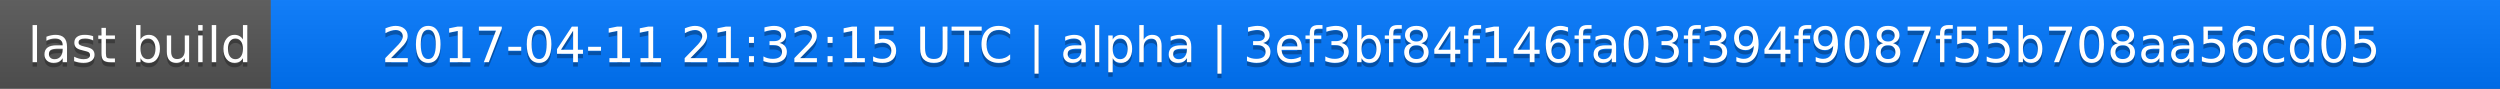
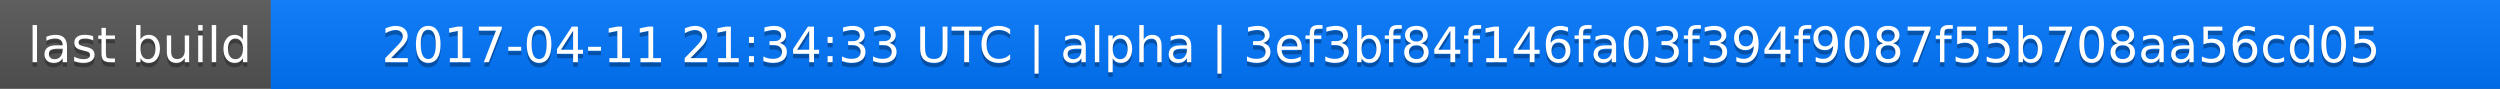
<svg xmlns="http://www.w3.org/2000/svg" width="563" height="20">
  <linearGradient id="a" x2="0" y2="100%">
    <stop offset="0" stop-color="#bbb" stop-opacity=".1" />
    <stop offset="1" stop-opacity=".1" />
  </linearGradient>
  <rect rx="0" width="563" height="20" fill="#555" />
  <rect rx="0" x="61" width="502" height="20" fill="#07f" />
  <path fill="#07f" d="M61 0h4v20h-4z" />
  <rect rx="0" width="563" height="20" fill="url(#a)" />
  <g fill="#fff" text-anchor="middle" font-family="DejaVu Sans,Verdana,Geneva,sans-serif" font-size="11">
    <text x="31.5" y="15" fill="#010101" fill-opacity=".3">last build</text>
    <text x="31.5" y="14">last build</text>
-     <text x="311" y="15" fill="#010101" fill-opacity=".3">2017-04-11 21:32:15 UTC | alpha | 3ef3bf84f146fa03f394f9087f55b708aa56cd05</text>
-     <text x="311" y="14">2017-04-11 21:32:15 UTC | alpha | 3ef3bf84f146fa03f394f9087f55b708aa56cd05</text>
+     <text x="311" y="15" fill="#010101" fill-opacity=".3">2017-04-11 21:34:33 UTC | alpha | 3ef3bf84f146fa03f394f9087f55b708aa56cd05</text>
+     <text x="311" y="14">2017-04-11 21:34:33 UTC | alpha | 3ef3bf84f146fa03f394f9087f55b708aa56cd05</text>
  </g>
</svg>
